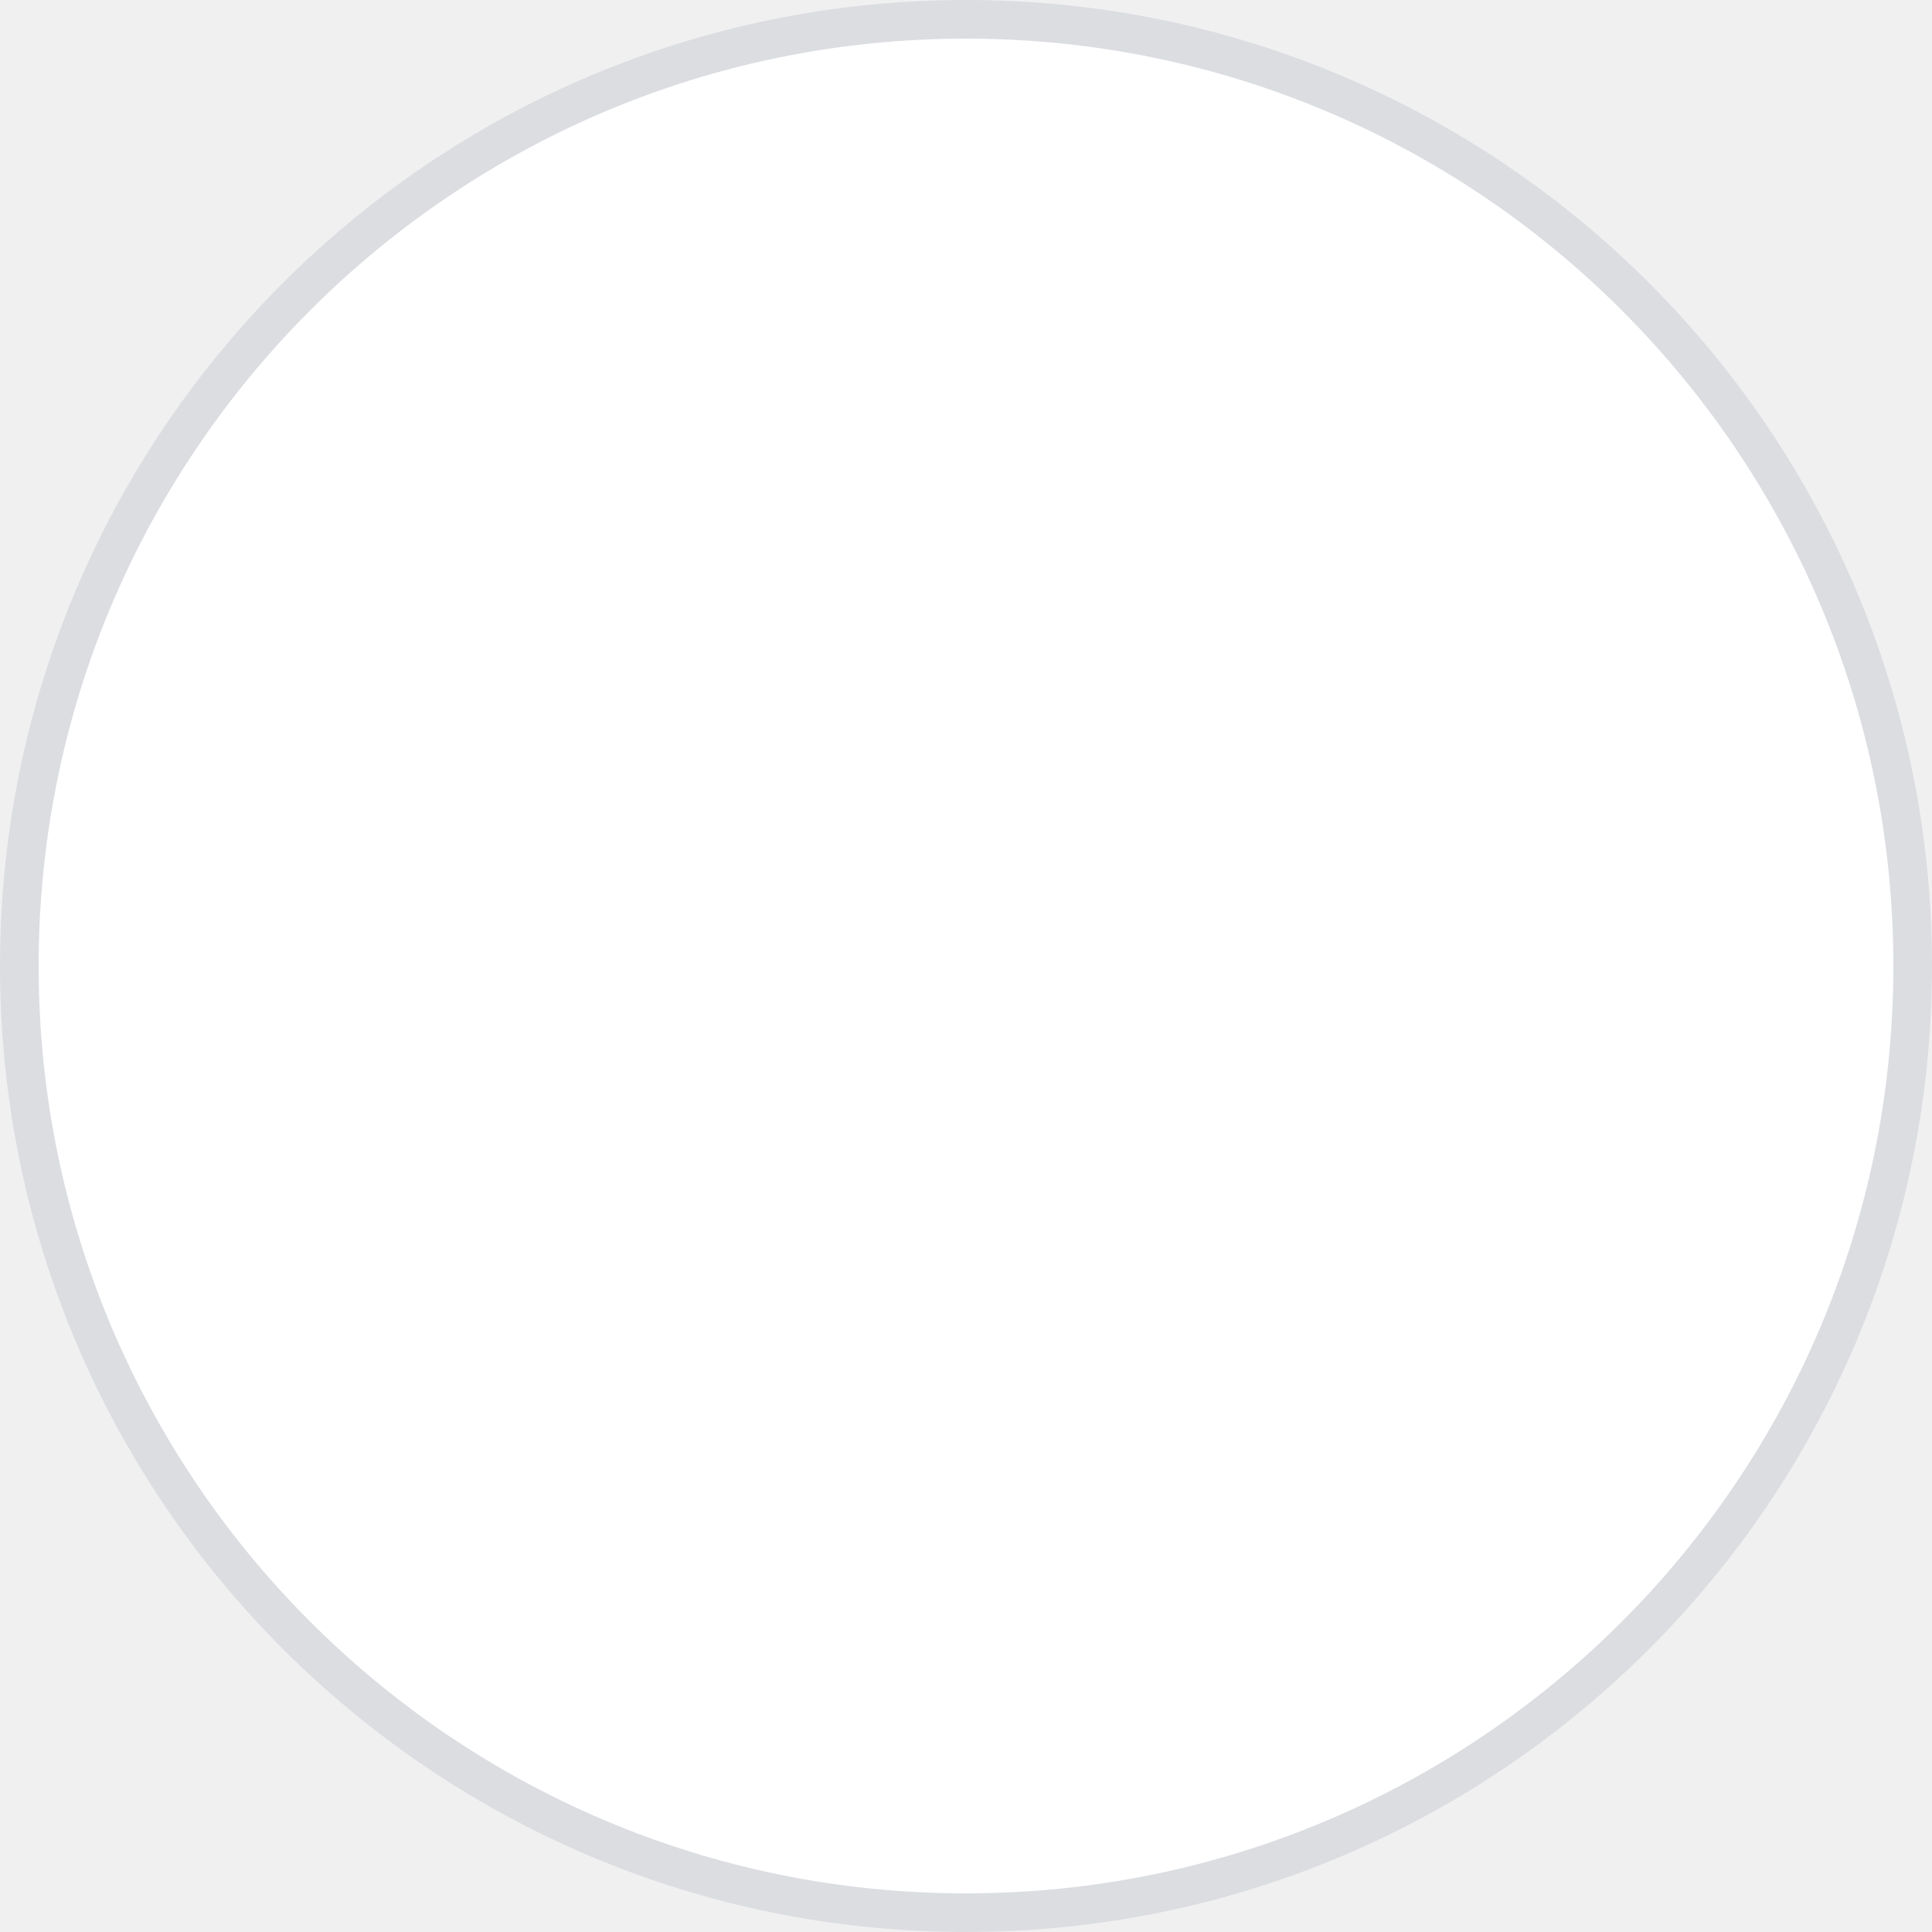
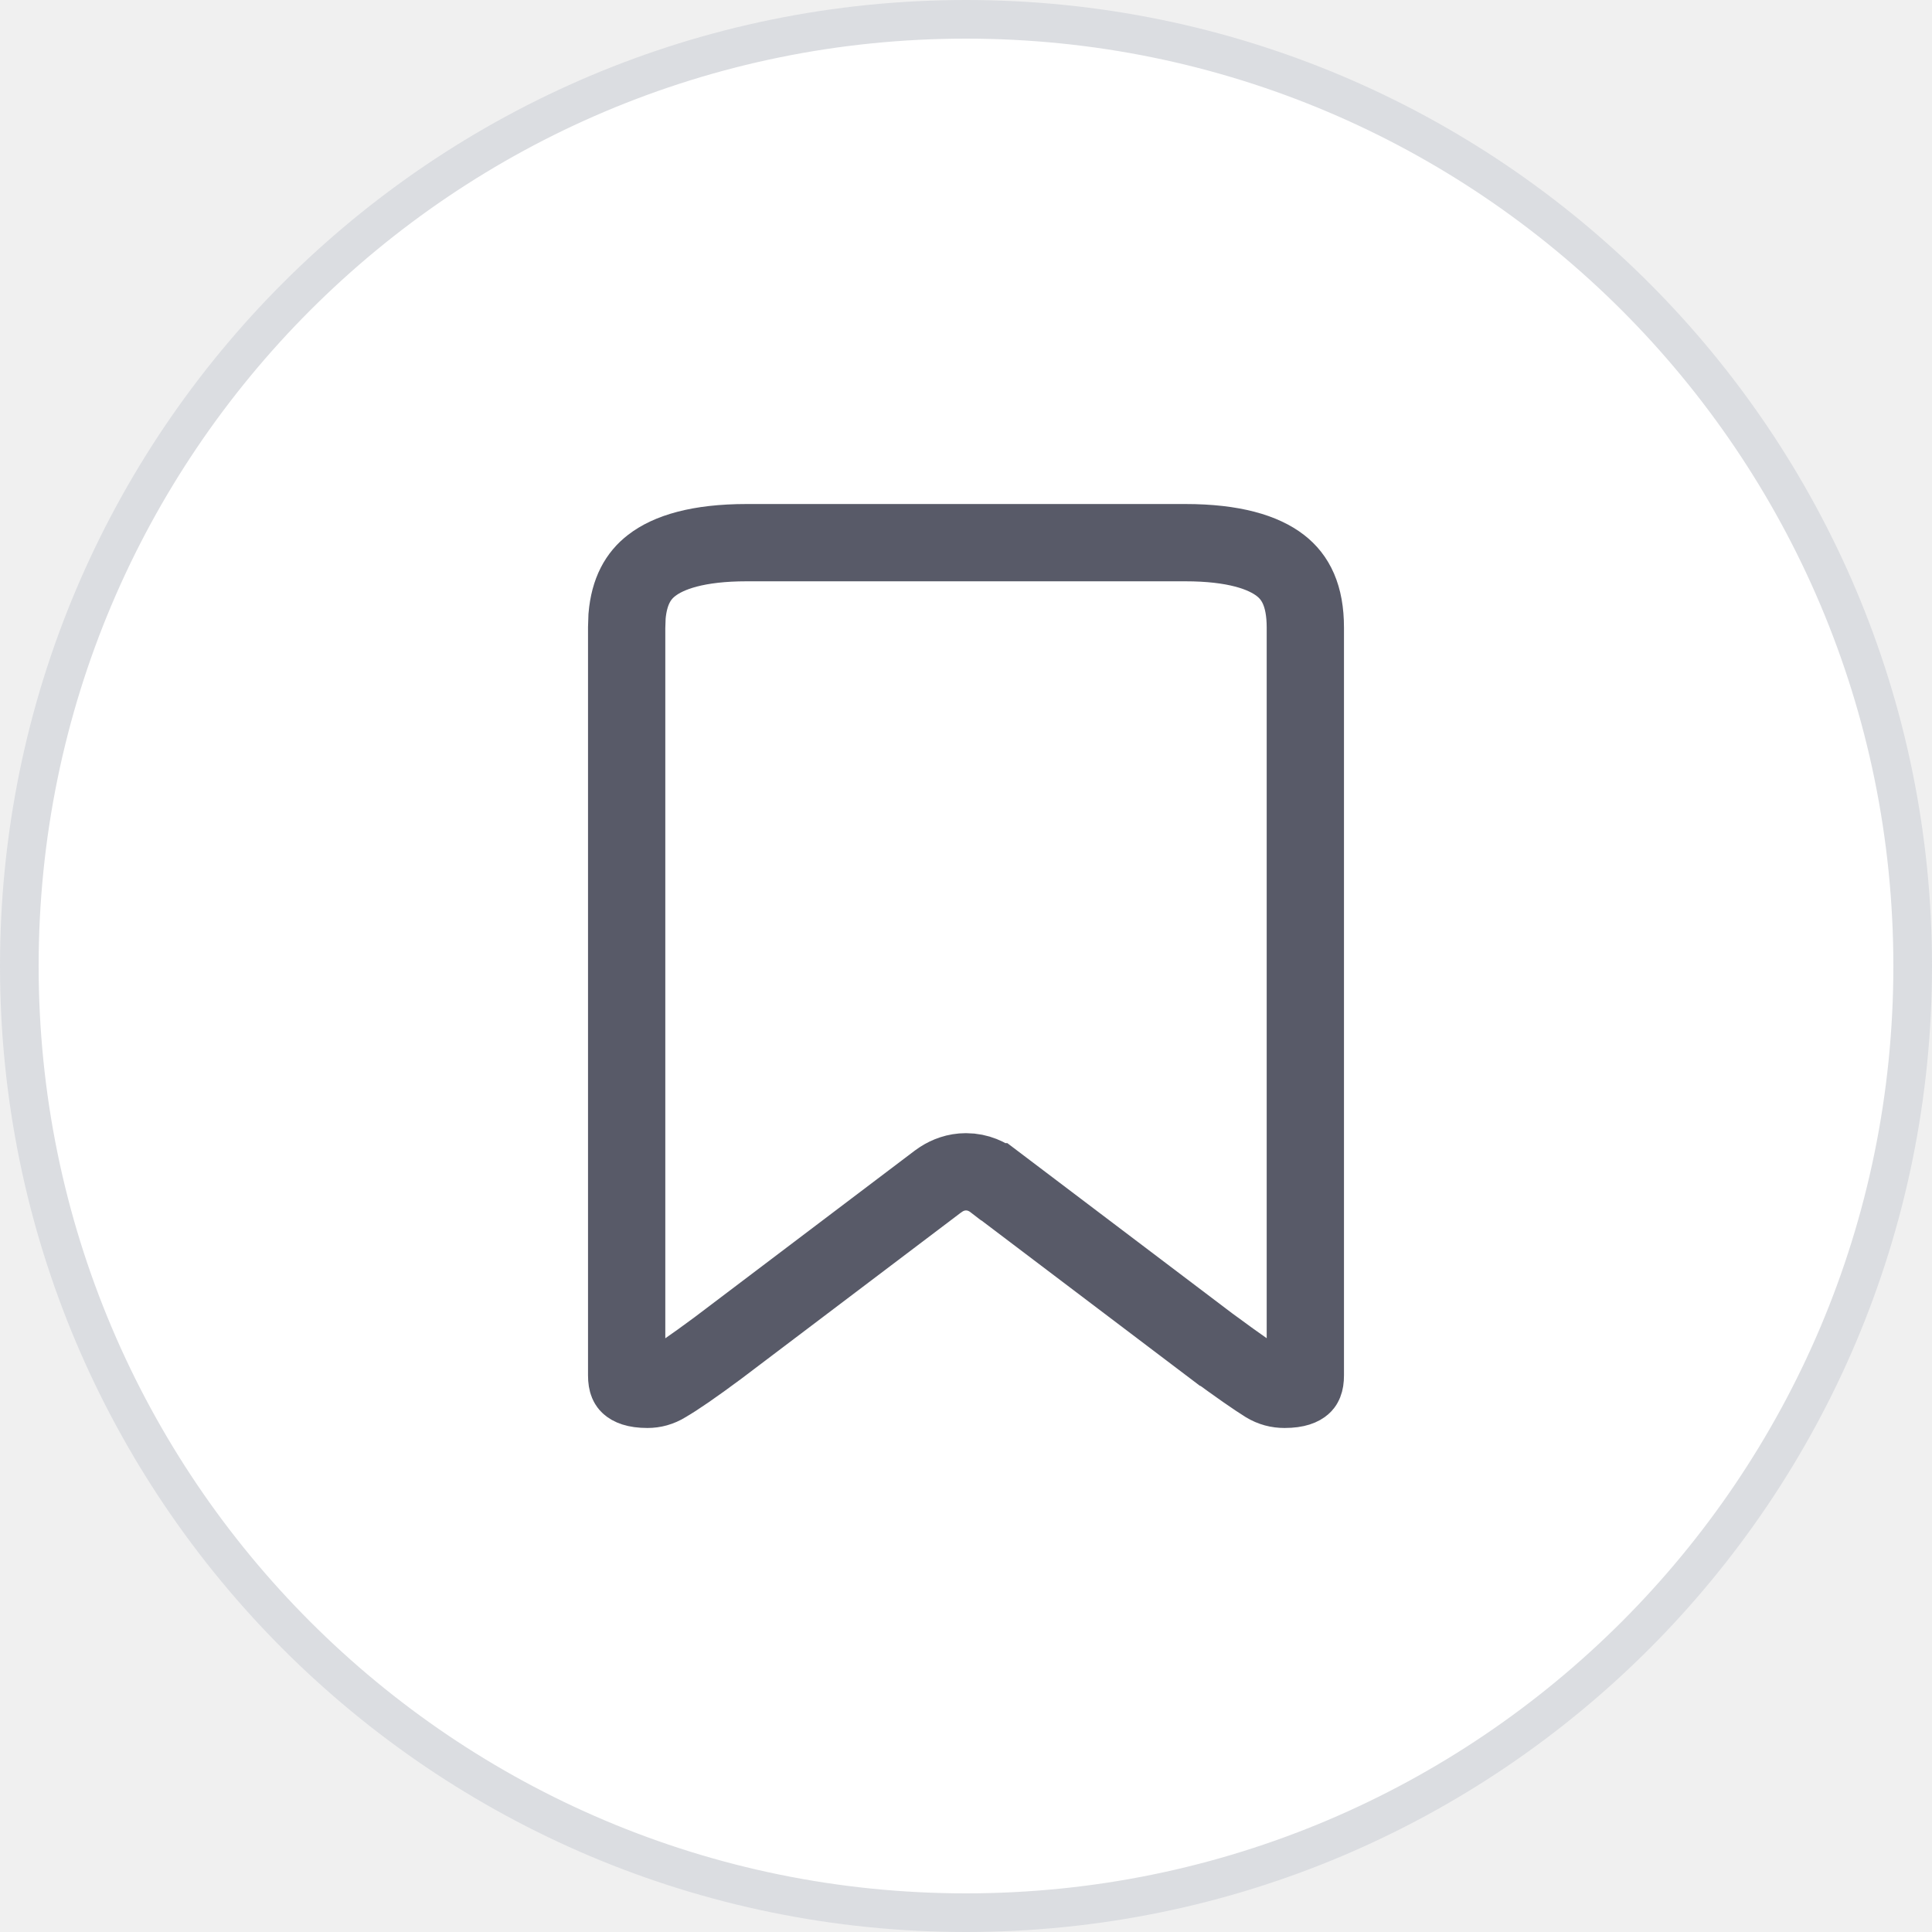
<svg xmlns="http://www.w3.org/2000/svg" width="25" height="25" viewBox="0 0 25 25" fill="none">
  <circle cx="12.5" cy="12.5" r="12.25" fill="white" stroke="#DBDDE1" stroke-width="0.5" />
+   <path d="M9.662 7.022H15.337C15.967 7.022 16.35 7.148 16.569 7.318C16.764 7.469 16.891 7.706 16.891 8.121V17.798C16.891 17.899 16.865 17.919 16.859 17.924C16.842 17.939 16.785 17.978 16.622 17.978C16.536 17.978 16.459 17.958 16.382 17.912C16.25 17.83 16.025 17.674 15.698 17.434H15.697L12.867 15.292H12.866C12.782 15.227 12.658 15.163 12.5 15.163C12.37 15.163 12.262 15.207 12.182 15.258L12.133 15.292L9.298 17.437C8.97 17.681 8.748 17.832 8.621 17.905L8.614 17.91C8.535 17.958 8.458 17.978 8.378 17.978C8.216 17.978 8.159 17.939 8.142 17.924C8.136 17.919 8.109 17.901 8.109 17.798V8.121L8.114 7.974C8.142 7.649 8.26 7.45 8.431 7.318C8.649 7.148 9.032 7.022 9.662 7.022Z" stroke="#585A68" />
</svg>
